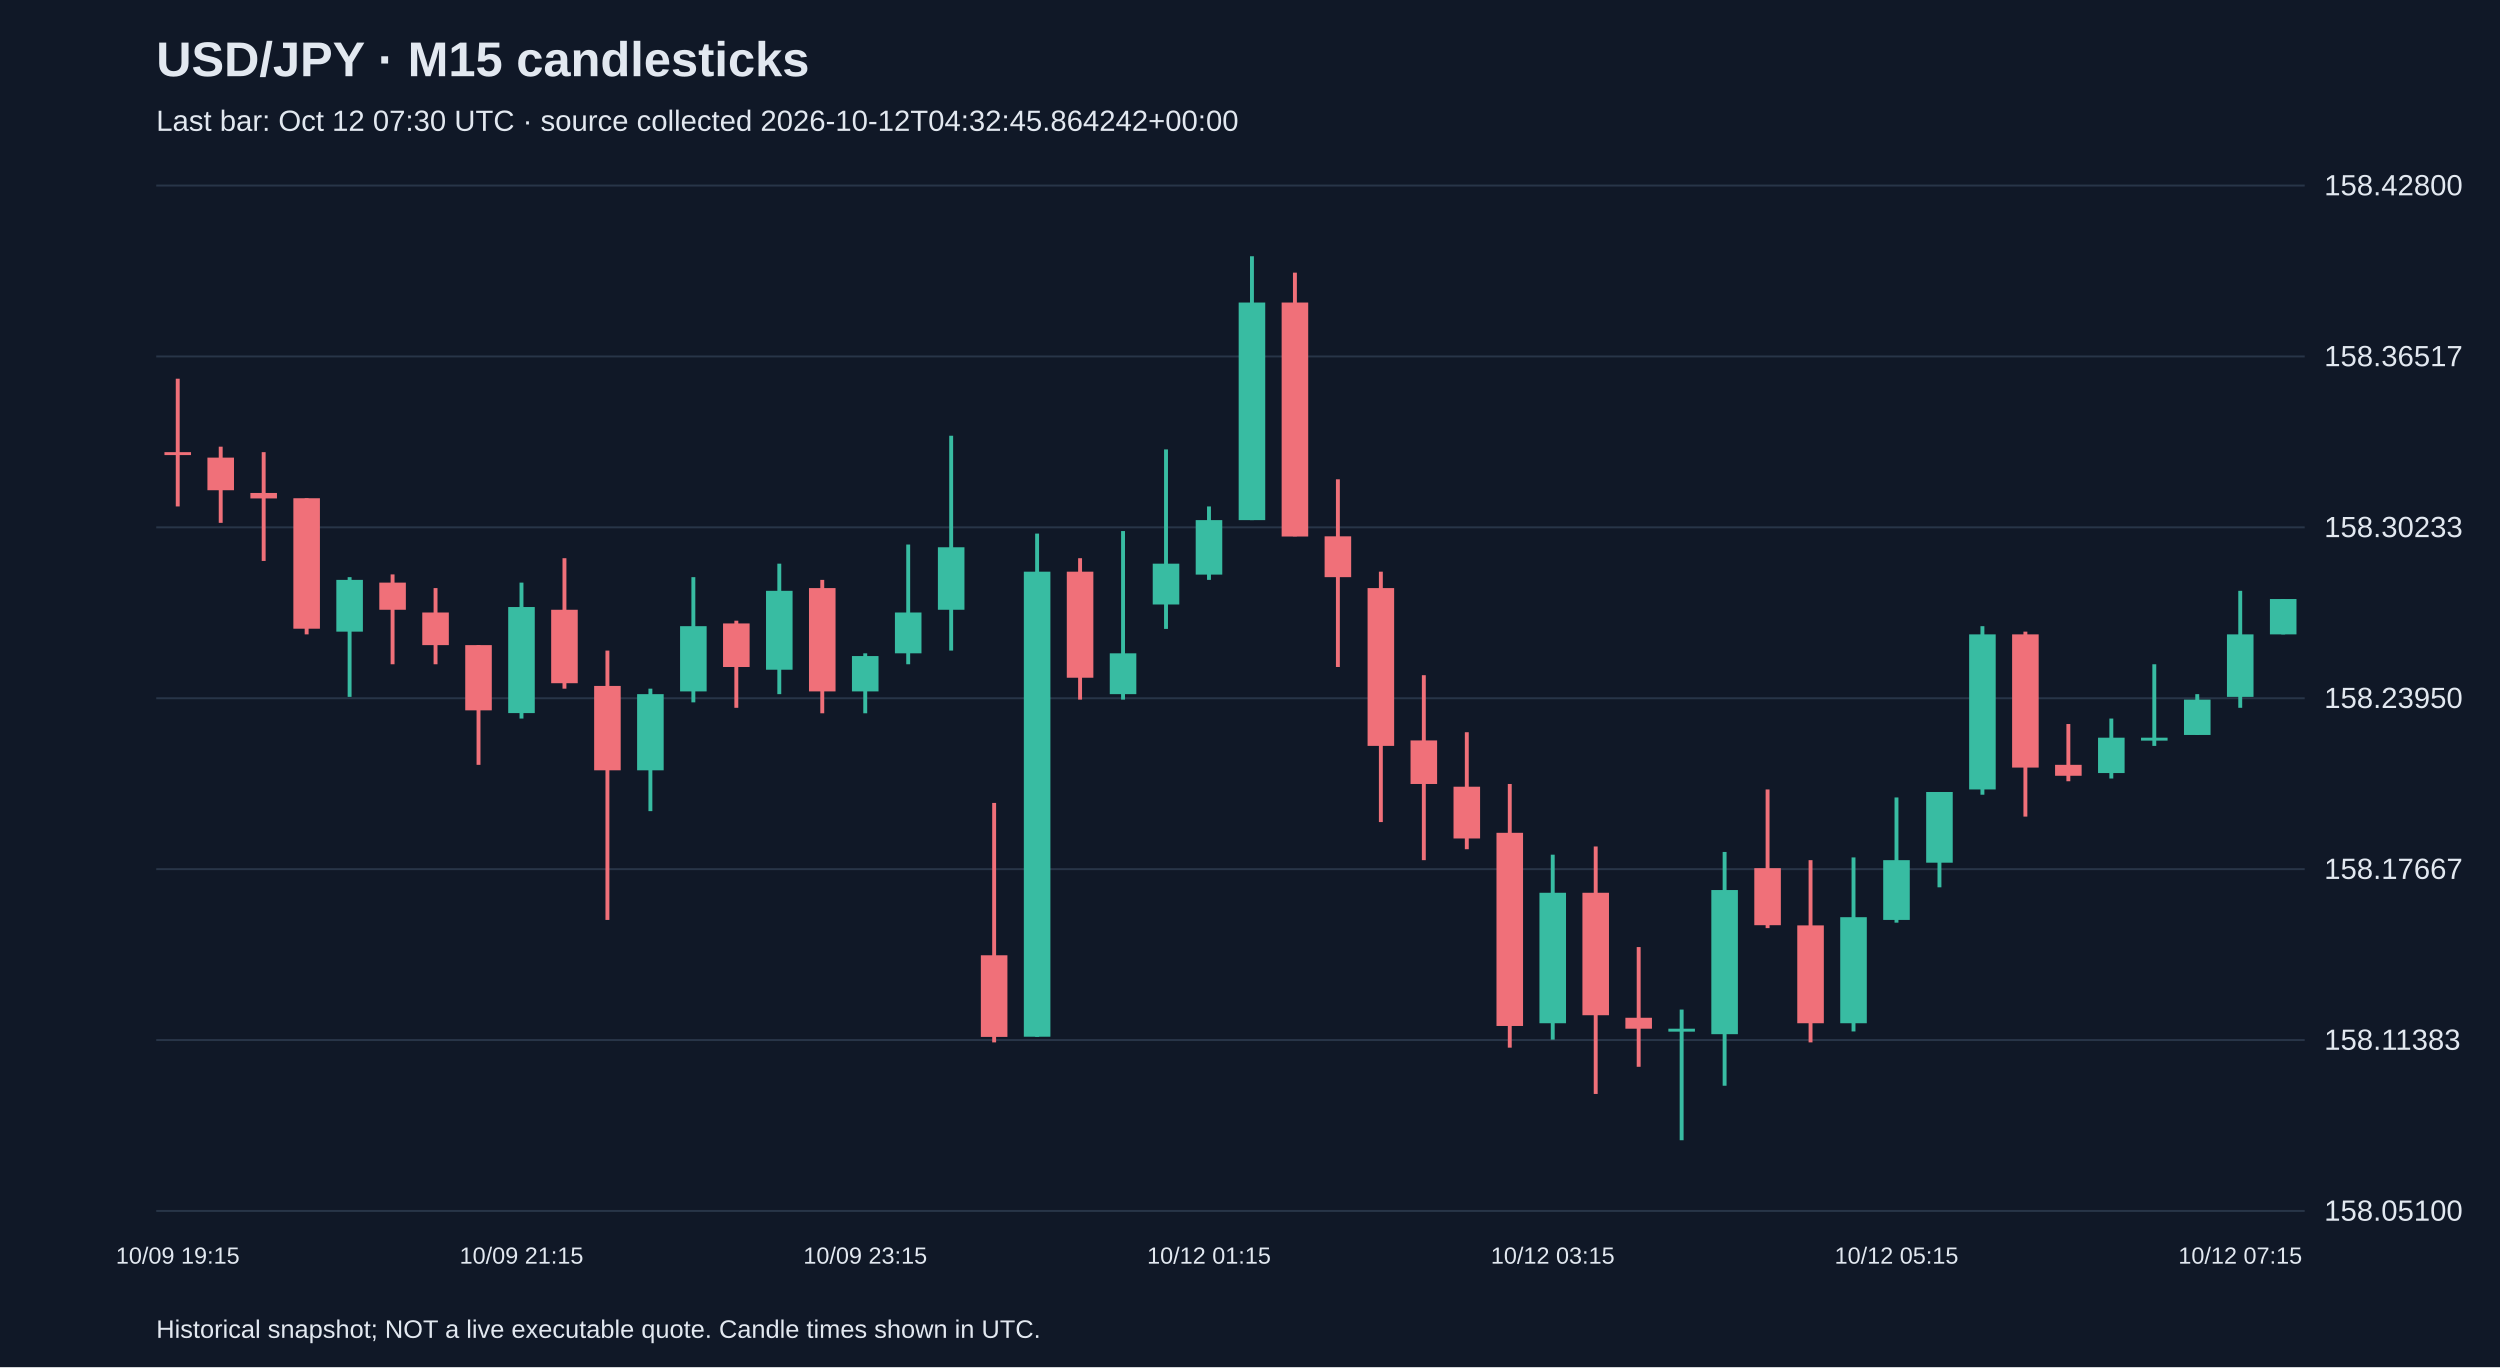
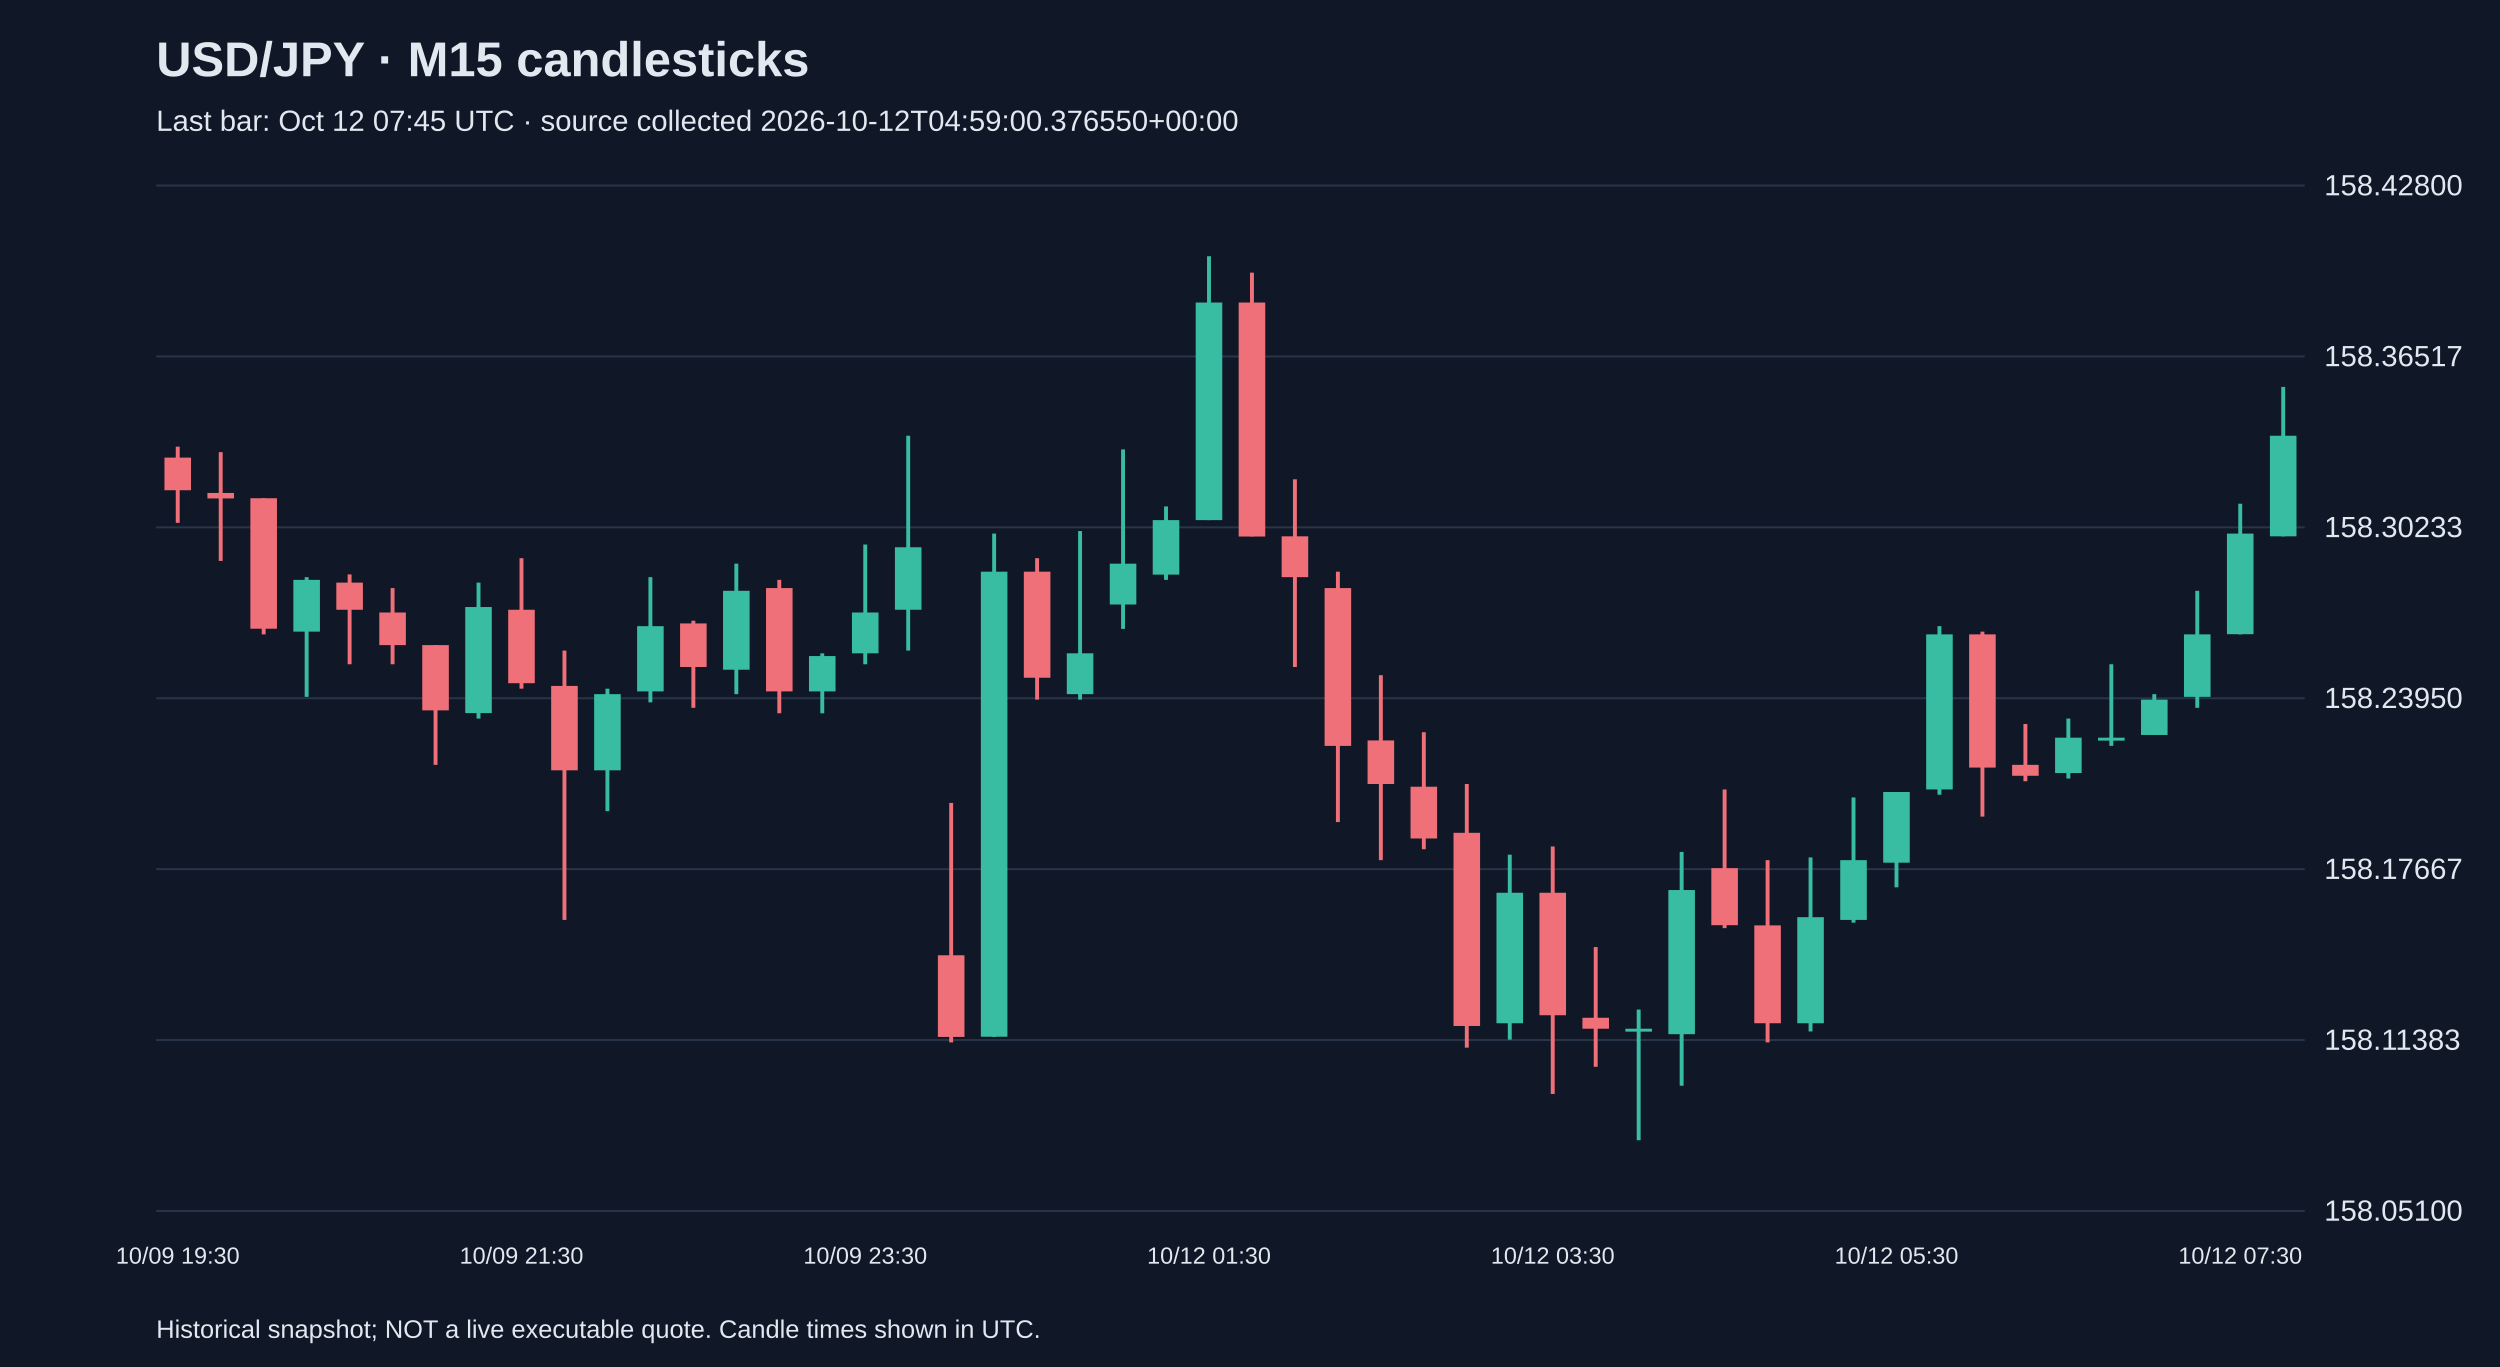
<svg xmlns="http://www.w3.org/2000/svg" viewBox="0 0 1280 700">
  <rect width="100%" height="100%" fill="#101827" />
  <style>text{font-family:Arial,sans-serif;fill:#e2e8f0}</style>
  <text x="80" y="39" font-size="25" font-weight="bold">USD/JPY · M15 candlesticks</text>
-   <text x="80" y="67" font-size="15" fill="#a6b1c5">Last bar: Oct 12 07:30 UTC · source collected 2026-10-12T04:32:45.864242+00:00</text>
+   <text x="80" y="67" font-size="15" fill="#a6b1c5">Last bar: Oct 12 07:45 UTC · source collected 2026-10-12T04:59:00.376550+00:00</text>
  <line x1="80" y1="620.0" x2="1180" y2="620.0" stroke="#283548" />
  <text x="1190" y="625.0" font-size="15">158.05100</text>
  <line x1="80" y1="532.5" x2="1180" y2="532.5" stroke="#283548" />
  <text x="1190" y="537.5" font-size="15">158.11383</text>
  <line x1="80" y1="445.0" x2="1180" y2="445.0" stroke="#283548" />
  <text x="1190" y="450.0" font-size="15">158.17667</text>
  <line x1="80" y1="357.5" x2="1180" y2="357.5" stroke="#283548" />
  <text x="1190" y="362.5" font-size="15">158.23950</text>
  <line x1="80" y1="270.0" x2="1180" y2="270.0" stroke="#283548" />
  <text x="1190" y="275.0" font-size="15">158.30233</text>
  <line x1="80" y1="182.5" x2="1180" y2="182.5" stroke="#283548" />
  <text x="1190" y="187.5" font-size="15">158.36517</text>
  <line x1="80" y1="95.0" x2="1180" y2="95.0" stroke="#283548" />
  <text x="1190" y="100.0" font-size="15">158.42800</text>
-   <line x1="91.0" y1="193.9" x2="91.0" y2="259.3" stroke="#f07079" stroke-width="2" />
-   <rect x="84.2" y="231.5" width="13.6" height="1.5" fill="#f07079" />
-   <text x="91.0" y="647" text-anchor="middle" font-size="12">10/09 19:15</text>
-   <line x1="113.0" y1="228.7" x2="113.0" y2="267.7" stroke="#f07079" stroke-width="2" />
-   <rect x="106.2" y="234.3" width="13.6" height="16.7" fill="#f07079" />
-   <line x1="135.0" y1="231.5" x2="135.0" y2="287.2" stroke="#f07079" stroke-width="2" />
-   <rect x="128.2" y="252.4" width="13.6" height="2.8" fill="#f07079" />
-   <line x1="157.0" y1="255.1" x2="157.0" y2="324.8" stroke="#f07079" stroke-width="2" />
-   <rect x="150.2" y="255.1" width="13.6" height="66.8" fill="#f07079" />
-   <line x1="179.0" y1="295.5" x2="179.0" y2="356.8" stroke="#38bca2" stroke-width="2" />
-   <rect x="172.2" y="296.9" width="13.6" height="26.5" fill="#38bca2" />
-   <line x1="201.0" y1="294.1" x2="201.0" y2="340.1" stroke="#f07079" stroke-width="2" />
-   <rect x="194.2" y="298.3" width="13.6" height="13.9" fill="#f07079" />
-   <line x1="223.0" y1="301.1" x2="223.0" y2="340.1" stroke="#f07079" stroke-width="2" />
-   <rect x="216.2" y="313.6" width="13.6" height="16.7" fill="#f07079" />
-   <line x1="245.0" y1="330.3" x2="245.0" y2="391.6" stroke="#f07079" stroke-width="2" />
-   <rect x="238.2" y="330.3" width="13.6" height="33.4" fill="#f07079" />
-   <line x1="267.0" y1="298.3" x2="267.0" y2="367.9" stroke="#38bca2" stroke-width="2" />
-   <rect x="260.2" y="310.8" width="13.6" height="54.3" fill="#38bca2" />
-   <text x="267.0" y="647" text-anchor="middle" font-size="12">10/09 21:15</text>
-   <line x1="289.0" y1="285.8" x2="289.0" y2="352.6" stroke="#f07079" stroke-width="2" />
-   <rect x="282.2" y="312.2" width="13.6" height="37.6" fill="#f07079" />
-   <line x1="311.0" y1="333.1" x2="311.0" y2="471.0" stroke="#f07079" stroke-width="2" />
-   <rect x="304.2" y="351.2" width="13.6" height="43.2" fill="#f07079" />
-   <line x1="333.0" y1="352.6" x2="333.0" y2="415.3" stroke="#38bca2" stroke-width="2" />
-   <rect x="326.2" y="355.4" width="13.6" height="39.0" fill="#38bca2" />
-   <line x1="355.0" y1="295.5" x2="355.0" y2="359.6" stroke="#38bca2" stroke-width="2" />
-   <rect x="348.2" y="320.6" width="13.6" height="33.4" fill="#38bca2" />
-   <line x1="377.0" y1="317.8" x2="377.0" y2="362.4" stroke="#f07079" stroke-width="2" />
-   <rect x="370.2" y="319.2" width="13.6" height="22.3" fill="#f07079" />
-   <line x1="399.0" y1="288.6" x2="399.0" y2="355.4" stroke="#38bca2" stroke-width="2" />
-   <rect x="392.2" y="302.5" width="13.6" height="40.4" fill="#38bca2" />
-   <line x1="421.0" y1="296.9" x2="421.0" y2="365.2" stroke="#f07079" stroke-width="2" />
-   <rect x="414.2" y="301.1" width="13.6" height="52.9" fill="#f07079" />
-   <line x1="443.0" y1="334.5" x2="443.0" y2="365.2" stroke="#38bca2" stroke-width="2" />
-   <rect x="436.2" y="335.9" width="13.6" height="18.1" fill="#38bca2" />
-   <text x="443.0" y="647" text-anchor="middle" font-size="12">10/09 23:15</text>
-   <line x1="465.0" y1="278.8" x2="465.0" y2="340.1" stroke="#38bca2" stroke-width="2" />
-   <rect x="458.2" y="313.6" width="13.6" height="20.9" fill="#38bca2" />
-   <line x1="487.0" y1="223.1" x2="487.0" y2="333.1" stroke="#38bca2" stroke-width="2" />
-   <rect x="480.2" y="280.2" width="13.6" height="32.0" fill="#38bca2" />
-   <line x1="509.0" y1="411.1" x2="509.0" y2="533.7" stroke="#f07079" stroke-width="2" />
-   <rect x="502.2" y="489.1" width="13.6" height="41.8" fill="#f07079" />
-   <line x1="531.0" y1="273.2" x2="531.0" y2="530.9" stroke="#38bca2" stroke-width="2" />
-   <rect x="524.2" y="292.7" width="13.6" height="238.1" fill="#38bca2" />
-   <line x1="553.0" y1="285.8" x2="553.0" y2="358.2" stroke="#f07079" stroke-width="2" />
-   <rect x="546.2" y="292.7" width="13.6" height="54.3" fill="#f07079" />
-   <line x1="575.0" y1="271.9" x2="575.0" y2="358.2" stroke="#38bca2" stroke-width="2" />
-   <rect x="568.2" y="334.5" width="13.6" height="20.9" fill="#38bca2" />
-   <line x1="597.0" y1="230.1" x2="597.0" y2="322.0" stroke="#38bca2" stroke-width="2" />
-   <rect x="590.2" y="288.6" width="13.6" height="20.9" fill="#38bca2" />
-   <line x1="619.0" y1="259.3" x2="619.0" y2="296.9" stroke="#38bca2" stroke-width="2" />
-   <rect x="612.2" y="266.3" width="13.6" height="27.9" fill="#38bca2" />
-   <text x="619.0" y="647" text-anchor="middle" font-size="12">10/12 01:15</text>
-   <line x1="641.0" y1="131.2" x2="641.0" y2="266.3" stroke="#38bca2" stroke-width="2" />
-   <rect x="634.2" y="154.9" width="13.6" height="111.4" fill="#38bca2" />
-   <line x1="663.0" y1="139.6" x2="663.0" y2="274.6" stroke="#f07079" stroke-width="2" />
-   <rect x="656.2" y="154.9" width="13.6" height="119.8" fill="#f07079" />
-   <line x1="685.0" y1="245.4" x2="685.0" y2="341.5" stroke="#f07079" stroke-width="2" />
-   <rect x="678.2" y="274.6" width="13.6" height="20.9" fill="#f07079" />
-   <line x1="707.0" y1="292.7" x2="707.0" y2="420.9" stroke="#f07079" stroke-width="2" />
-   <rect x="700.2" y="301.1" width="13.6" height="80.8" fill="#f07079" />
-   <line x1="729.0" y1="345.7" x2="729.0" y2="440.4" stroke="#f07079" stroke-width="2" />
-   <rect x="722.2" y="379.1" width="13.6" height="22.3" fill="#f07079" />
-   <line x1="751.0" y1="374.9" x2="751.0" y2="434.8" stroke="#f07079" stroke-width="2" />
-   <rect x="744.2" y="402.8" width="13.6" height="26.5" fill="#f07079" />
-   <line x1="773.0" y1="401.4" x2="773.0" y2="536.4" stroke="#f07079" stroke-width="2" />
-   <rect x="766.2" y="426.4" width="13.6" height="98.9" fill="#f07079" />
-   <line x1="795.0" y1="437.6" x2="795.0" y2="532.3" stroke="#38bca2" stroke-width="2" />
-   <rect x="788.2" y="457.1" width="13.6" height="66.8" fill="#38bca2" />
-   <text x="795.0" y="647" text-anchor="middle" font-size="12">10/12 03:15</text>
-   <line x1="817.0" y1="433.4" x2="817.0" y2="560.1" stroke="#f07079" stroke-width="2" />
-   <rect x="810.2" y="457.1" width="13.6" height="62.7" fill="#f07079" />
-   <line x1="839.0" y1="484.9" x2="839.0" y2="546.2" stroke="#f07079" stroke-width="2" />
-   <rect x="832.2" y="521.1" width="13.6" height="5.6" fill="#f07079" />
-   <line x1="861.0" y1="516.9" x2="861.0" y2="583.8" stroke="#38bca2" stroke-width="2" />
-   <rect x="854.2" y="526.7" width="13.6" height="1.5" fill="#38bca2" />
-   <line x1="883.0" y1="436.2" x2="883.0" y2="555.9" stroke="#38bca2" stroke-width="2" />
-   <rect x="876.2" y="455.7" width="13.6" height="73.8" fill="#38bca2" />
-   <line x1="905.0" y1="404.2" x2="905.0" y2="475.2" stroke="#f07079" stroke-width="2" />
-   <rect x="898.2" y="444.5" width="13.6" height="29.2" fill="#f07079" />
-   <line x1="927.0" y1="440.4" x2="927.0" y2="533.7" stroke="#f07079" stroke-width="2" />
-   <rect x="920.2" y="473.8" width="13.6" height="50.1" fill="#f07079" />
-   <line x1="949.0" y1="439.0" x2="949.0" y2="528.1" stroke="#38bca2" stroke-width="2" />
-   <rect x="942.2" y="469.6" width="13.6" height="54.3" fill="#38bca2" />
-   <line x1="971.0" y1="408.3" x2="971.0" y2="472.4" stroke="#38bca2" stroke-width="2" />
-   <rect x="964.2" y="440.4" width="13.6" height="30.6" fill="#38bca2" />
-   <text x="971.0" y="647" text-anchor="middle" font-size="12">10/12 05:15</text>
-   <line x1="993.0" y1="405.5" x2="993.0" y2="454.3" stroke="#38bca2" stroke-width="2" />
-   <rect x="986.2" y="405.5" width="13.6" height="36.2" fill="#38bca2" />
-   <line x1="1015.0" y1="320.6" x2="1015.0" y2="406.9" stroke="#38bca2" stroke-width="2" />
-   <rect x="1008.2" y="324.8" width="13.6" height="79.4" fill="#38bca2" />
-   <line x1="1037.0" y1="323.4" x2="1037.0" y2="418.1" stroke="#f07079" stroke-width="2" />
-   <rect x="1030.2" y="324.8" width="13.6" height="68.2" fill="#f07079" />
-   <line x1="1059.0" y1="370.7" x2="1059.0" y2="400.0" stroke="#f07079" stroke-width="2" />
-   <rect x="1052.2" y="391.6" width="13.6" height="5.6" fill="#f07079" />
-   <line x1="1081.0" y1="367.9" x2="1081.0" y2="398.6" stroke="#38bca2" stroke-width="2" />
-   <rect x="1074.2" y="377.7" width="13.6" height="18.1" fill="#38bca2" />
-   <line x1="1103.0" y1="340.1" x2="1103.0" y2="381.9" stroke="#38bca2" stroke-width="2" />
-   <rect x="1096.2" y="377.7" width="13.6" height="1.5" fill="#38bca2" />
-   <line x1="1125.0" y1="355.4" x2="1125.0" y2="376.3" stroke="#38bca2" stroke-width="2" />
-   <rect x="1118.2" y="358.2" width="13.6" height="18.1" fill="#38bca2" />
-   <line x1="1147.0" y1="302.5" x2="1147.0" y2="362.4" stroke="#38bca2" stroke-width="2" />
-   <rect x="1140.2" y="324.8" width="13.6" height="32.0" fill="#38bca2" />
-   <text x="1147.0" y="647" text-anchor="middle" font-size="12">10/12 07:15</text>
-   <line x1="1169.0" y1="306.7" x2="1169.0" y2="324.8" stroke="#38bca2" stroke-width="2" />
-   <rect x="1162.2" y="306.7" width="13.6" height="18.1" fill="#38bca2" />
+   <line x1="91.0" y1="228.7" x2="91.0" y2="267.7" stroke="#f07079" stroke-width="2" />
+   <rect x="84.2" y="234.3" width="13.6" height="16.7" fill="#f07079" />
+   <text x="91.0" y="647" text-anchor="middle" font-size="12">10/09 19:30</text>
+   <line x1="113.0" y1="231.5" x2="113.0" y2="287.2" stroke="#f07079" stroke-width="2" />
+   <rect x="106.2" y="252.4" width="13.6" height="2.8" fill="#f07079" />
+   <line x1="135.0" y1="255.1" x2="135.0" y2="324.8" stroke="#f07079" stroke-width="2" />
+   <rect x="128.2" y="255.1" width="13.6" height="66.8" fill="#f07079" />
+   <line x1="157.0" y1="295.5" x2="157.0" y2="356.8" stroke="#38bca2" stroke-width="2" />
+   <rect x="150.2" y="296.9" width="13.6" height="26.5" fill="#38bca2" />
+   <line x1="179.0" y1="294.1" x2="179.0" y2="340.1" stroke="#f07079" stroke-width="2" />
+   <rect x="172.2" y="298.3" width="13.6" height="13.9" fill="#f07079" />
+   <line x1="201.0" y1="301.1" x2="201.0" y2="340.1" stroke="#f07079" stroke-width="2" />
+   <rect x="194.2" y="313.6" width="13.6" height="16.7" fill="#f07079" />
+   <line x1="223.0" y1="330.3" x2="223.0" y2="391.6" stroke="#f07079" stroke-width="2" />
+   <rect x="216.2" y="330.3" width="13.6" height="33.4" fill="#f07079" />
+   <line x1="245.0" y1="298.3" x2="245.0" y2="367.9" stroke="#38bca2" stroke-width="2" />
+   <rect x="238.2" y="310.8" width="13.6" height="54.3" fill="#38bca2" />
+   <line x1="267.0" y1="285.8" x2="267.0" y2="352.6" stroke="#f07079" stroke-width="2" />
+   <rect x="260.2" y="312.2" width="13.6" height="37.6" fill="#f07079" />
+   <text x="267.0" y="647" text-anchor="middle" font-size="12">10/09 21:30</text>
+   <line x1="289.0" y1="333.1" x2="289.0" y2="471.0" stroke="#f07079" stroke-width="2" />
+   <rect x="282.2" y="351.2" width="13.6" height="43.2" fill="#f07079" />
+   <line x1="311.0" y1="352.6" x2="311.0" y2="415.3" stroke="#38bca2" stroke-width="2" />
+   <rect x="304.2" y="355.4" width="13.6" height="39.0" fill="#38bca2" />
+   <line x1="333.0" y1="295.5" x2="333.0" y2="359.6" stroke="#38bca2" stroke-width="2" />
+   <rect x="326.2" y="320.6" width="13.6" height="33.4" fill="#38bca2" />
+   <line x1="355.0" y1="317.8" x2="355.0" y2="362.4" stroke="#f07079" stroke-width="2" />
+   <rect x="348.2" y="319.2" width="13.6" height="22.3" fill="#f07079" />
+   <line x1="377.0" y1="288.6" x2="377.0" y2="355.4" stroke="#38bca2" stroke-width="2" />
+   <rect x="370.2" y="302.5" width="13.6" height="40.4" fill="#38bca2" />
+   <line x1="399.0" y1="296.9" x2="399.0" y2="365.2" stroke="#f07079" stroke-width="2" />
+   <rect x="392.2" y="301.1" width="13.6" height="52.9" fill="#f07079" />
+   <line x1="421.0" y1="334.5" x2="421.0" y2="365.2" stroke="#38bca2" stroke-width="2" />
+   <rect x="414.2" y="335.9" width="13.6" height="18.1" fill="#38bca2" />
+   <line x1="443.0" y1="278.8" x2="443.0" y2="340.1" stroke="#38bca2" stroke-width="2" />
+   <rect x="436.2" y="313.6" width="13.6" height="20.9" fill="#38bca2" />
+   <text x="443.0" y="647" text-anchor="middle" font-size="12">10/09 23:30</text>
+   <line x1="465.0" y1="223.1" x2="465.0" y2="333.1" stroke="#38bca2" stroke-width="2" />
+   <rect x="458.2" y="280.2" width="13.6" height="32.0" fill="#38bca2" />
+   <line x1="487.0" y1="411.1" x2="487.0" y2="533.7" stroke="#f07079" stroke-width="2" />
+   <rect x="480.2" y="489.1" width="13.6" height="41.8" fill="#f07079" />
+   <line x1="509.0" y1="273.2" x2="509.0" y2="530.9" stroke="#38bca2" stroke-width="2" />
+   <rect x="502.2" y="292.7" width="13.6" height="238.1" fill="#38bca2" />
+   <line x1="531.0" y1="285.8" x2="531.0" y2="358.2" stroke="#f07079" stroke-width="2" />
+   <rect x="524.2" y="292.7" width="13.6" height="54.3" fill="#f07079" />
+   <line x1="553.0" y1="271.9" x2="553.0" y2="358.2" stroke="#38bca2" stroke-width="2" />
+   <rect x="546.2" y="334.5" width="13.6" height="20.9" fill="#38bca2" />
+   <line x1="575.0" y1="230.1" x2="575.0" y2="322.0" stroke="#38bca2" stroke-width="2" />
+   <rect x="568.2" y="288.6" width="13.6" height="20.9" fill="#38bca2" />
+   <line x1="597.0" y1="259.3" x2="597.0" y2="296.9" stroke="#38bca2" stroke-width="2" />
+   <rect x="590.2" y="266.3" width="13.6" height="27.9" fill="#38bca2" />
+   <line x1="619.0" y1="131.2" x2="619.0" y2="266.3" stroke="#38bca2" stroke-width="2" />
+   <rect x="612.2" y="154.9" width="13.6" height="111.4" fill="#38bca2" />
+   <text x="619.0" y="647" text-anchor="middle" font-size="12">10/12 01:30</text>
+   <line x1="641.0" y1="139.6" x2="641.0" y2="274.6" stroke="#f07079" stroke-width="2" />
+   <rect x="634.2" y="154.9" width="13.6" height="119.8" fill="#f07079" />
+   <line x1="663.0" y1="245.4" x2="663.0" y2="341.5" stroke="#f07079" stroke-width="2" />
+   <rect x="656.2" y="274.6" width="13.6" height="20.9" fill="#f07079" />
+   <line x1="685.0" y1="292.7" x2="685.0" y2="420.9" stroke="#f07079" stroke-width="2" />
+   <rect x="678.2" y="301.1" width="13.6" height="80.8" fill="#f07079" />
+   <line x1="707.0" y1="345.7" x2="707.0" y2="440.4" stroke="#f07079" stroke-width="2" />
+   <rect x="700.2" y="379.1" width="13.6" height="22.3" fill="#f07079" />
+   <line x1="729.0" y1="374.9" x2="729.0" y2="434.8" stroke="#f07079" stroke-width="2" />
+   <rect x="722.2" y="402.8" width="13.6" height="26.5" fill="#f07079" />
+   <line x1="751.0" y1="401.4" x2="751.0" y2="536.4" stroke="#f07079" stroke-width="2" />
+   <rect x="744.2" y="426.4" width="13.6" height="98.9" fill="#f07079" />
+   <line x1="773.0" y1="437.6" x2="773.0" y2="532.3" stroke="#38bca2" stroke-width="2" />
+   <rect x="766.2" y="457.1" width="13.6" height="66.8" fill="#38bca2" />
+   <line x1="795.0" y1="433.4" x2="795.0" y2="560.1" stroke="#f07079" stroke-width="2" />
+   <rect x="788.2" y="457.1" width="13.6" height="62.7" fill="#f07079" />
+   <text x="795.0" y="647" text-anchor="middle" font-size="12">10/12 03:30</text>
+   <line x1="817.0" y1="484.9" x2="817.0" y2="546.2" stroke="#f07079" stroke-width="2" />
+   <rect x="810.2" y="521.1" width="13.6" height="5.6" fill="#f07079" />
+   <line x1="839.0" y1="516.9" x2="839.0" y2="583.8" stroke="#38bca2" stroke-width="2" />
+   <rect x="832.2" y="526.7" width="13.6" height="1.5" fill="#38bca2" />
+   <line x1="861.0" y1="436.2" x2="861.0" y2="555.9" stroke="#38bca2" stroke-width="2" />
+   <rect x="854.2" y="455.7" width="13.6" height="73.8" fill="#38bca2" />
+   <line x1="883.0" y1="404.2" x2="883.0" y2="475.2" stroke="#f07079" stroke-width="2" />
+   <rect x="876.2" y="444.5" width="13.6" height="29.2" fill="#f07079" />
+   <line x1="905.0" y1="440.4" x2="905.0" y2="533.7" stroke="#f07079" stroke-width="2" />
+   <rect x="898.2" y="473.8" width="13.6" height="50.1" fill="#f07079" />
+   <line x1="927.0" y1="439.0" x2="927.0" y2="528.1" stroke="#38bca2" stroke-width="2" />
+   <rect x="920.2" y="469.6" width="13.6" height="54.3" fill="#38bca2" />
+   <line x1="949.0" y1="408.3" x2="949.0" y2="472.4" stroke="#38bca2" stroke-width="2" />
+   <rect x="942.2" y="440.4" width="13.6" height="30.6" fill="#38bca2" />
+   <line x1="971.0" y1="405.5" x2="971.0" y2="454.3" stroke="#38bca2" stroke-width="2" />
+   <rect x="964.2" y="405.5" width="13.6" height="36.2" fill="#38bca2" />
+   <text x="971.0" y="647" text-anchor="middle" font-size="12">10/12 05:30</text>
+   <line x1="993.0" y1="320.6" x2="993.0" y2="406.9" stroke="#38bca2" stroke-width="2" />
+   <rect x="986.2" y="324.8" width="13.6" height="79.4" fill="#38bca2" />
+   <line x1="1015.0" y1="323.4" x2="1015.0" y2="418.1" stroke="#f07079" stroke-width="2" />
+   <rect x="1008.2" y="324.8" width="13.6" height="68.2" fill="#f07079" />
+   <line x1="1037.0" y1="370.7" x2="1037.0" y2="400.0" stroke="#f07079" stroke-width="2" />
+   <rect x="1030.2" y="391.6" width="13.6" height="5.6" fill="#f07079" />
+   <line x1="1059.0" y1="367.9" x2="1059.0" y2="398.6" stroke="#38bca2" stroke-width="2" />
+   <rect x="1052.2" y="377.7" width="13.6" height="18.1" fill="#38bca2" />
+   <line x1="1081.0" y1="340.1" x2="1081.0" y2="381.9" stroke="#38bca2" stroke-width="2" />
+   <rect x="1074.2" y="377.7" width="13.6" height="1.5" fill="#38bca2" />
+   <line x1="1103.0" y1="355.4" x2="1103.0" y2="376.3" stroke="#38bca2" stroke-width="2" />
+   <rect x="1096.2" y="358.2" width="13.6" height="18.1" fill="#38bca2" />
+   <line x1="1125.0" y1="302.5" x2="1125.0" y2="362.4" stroke="#38bca2" stroke-width="2" />
+   <rect x="1118.2" y="324.8" width="13.6" height="32.0" fill="#38bca2" />
+   <line x1="1147.0" y1="257.9" x2="1147.0" y2="324.8" stroke="#38bca2" stroke-width="2" />
+   <rect x="1140.2" y="273.2" width="13.6" height="51.5" fill="#38bca2" />
+   <text x="1147.0" y="647" text-anchor="middle" font-size="12">10/12 07:30</text>
+   <line x1="1169.0" y1="198.1" x2="1169.0" y2="274.6" stroke="#38bca2" stroke-width="2" />
+   <rect x="1162.2" y="223.1" width="13.6" height="51.5" fill="#38bca2" />
  <text x="80" y="685" font-size="13">Historical snapshot; NOT a live executable quote. Candle times shown in UTC.</text>
</svg>
